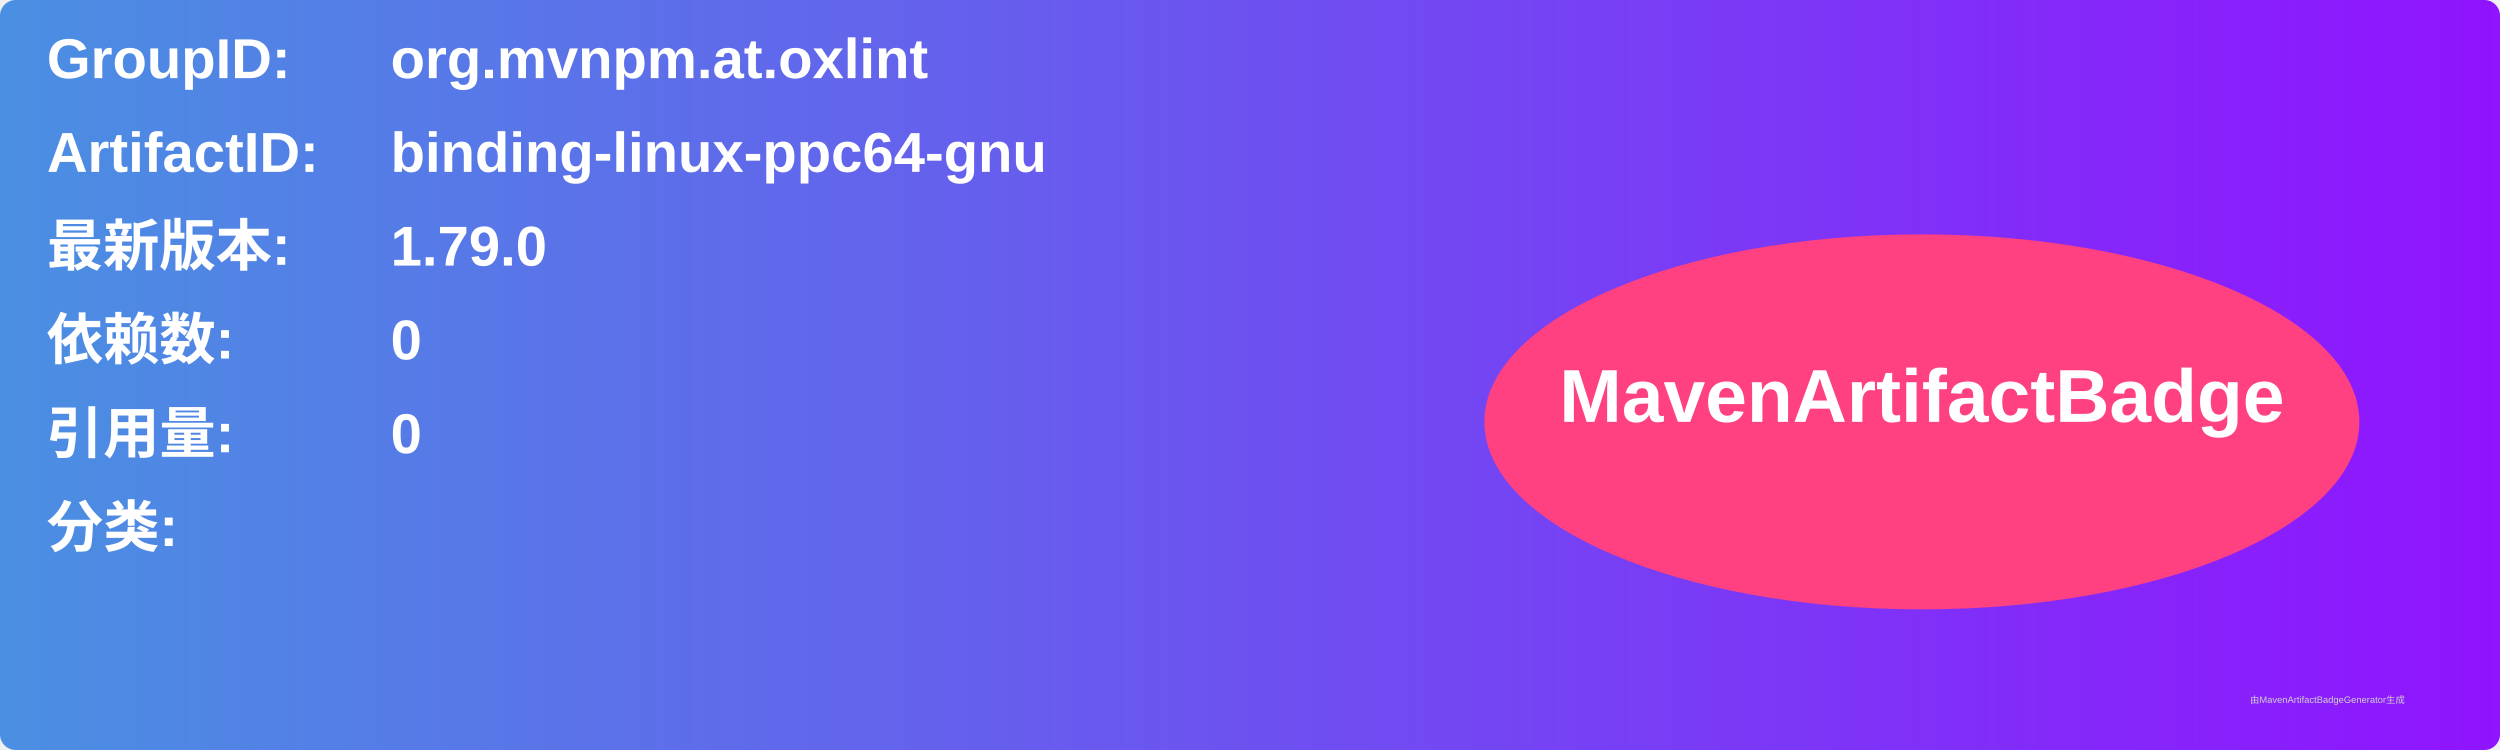
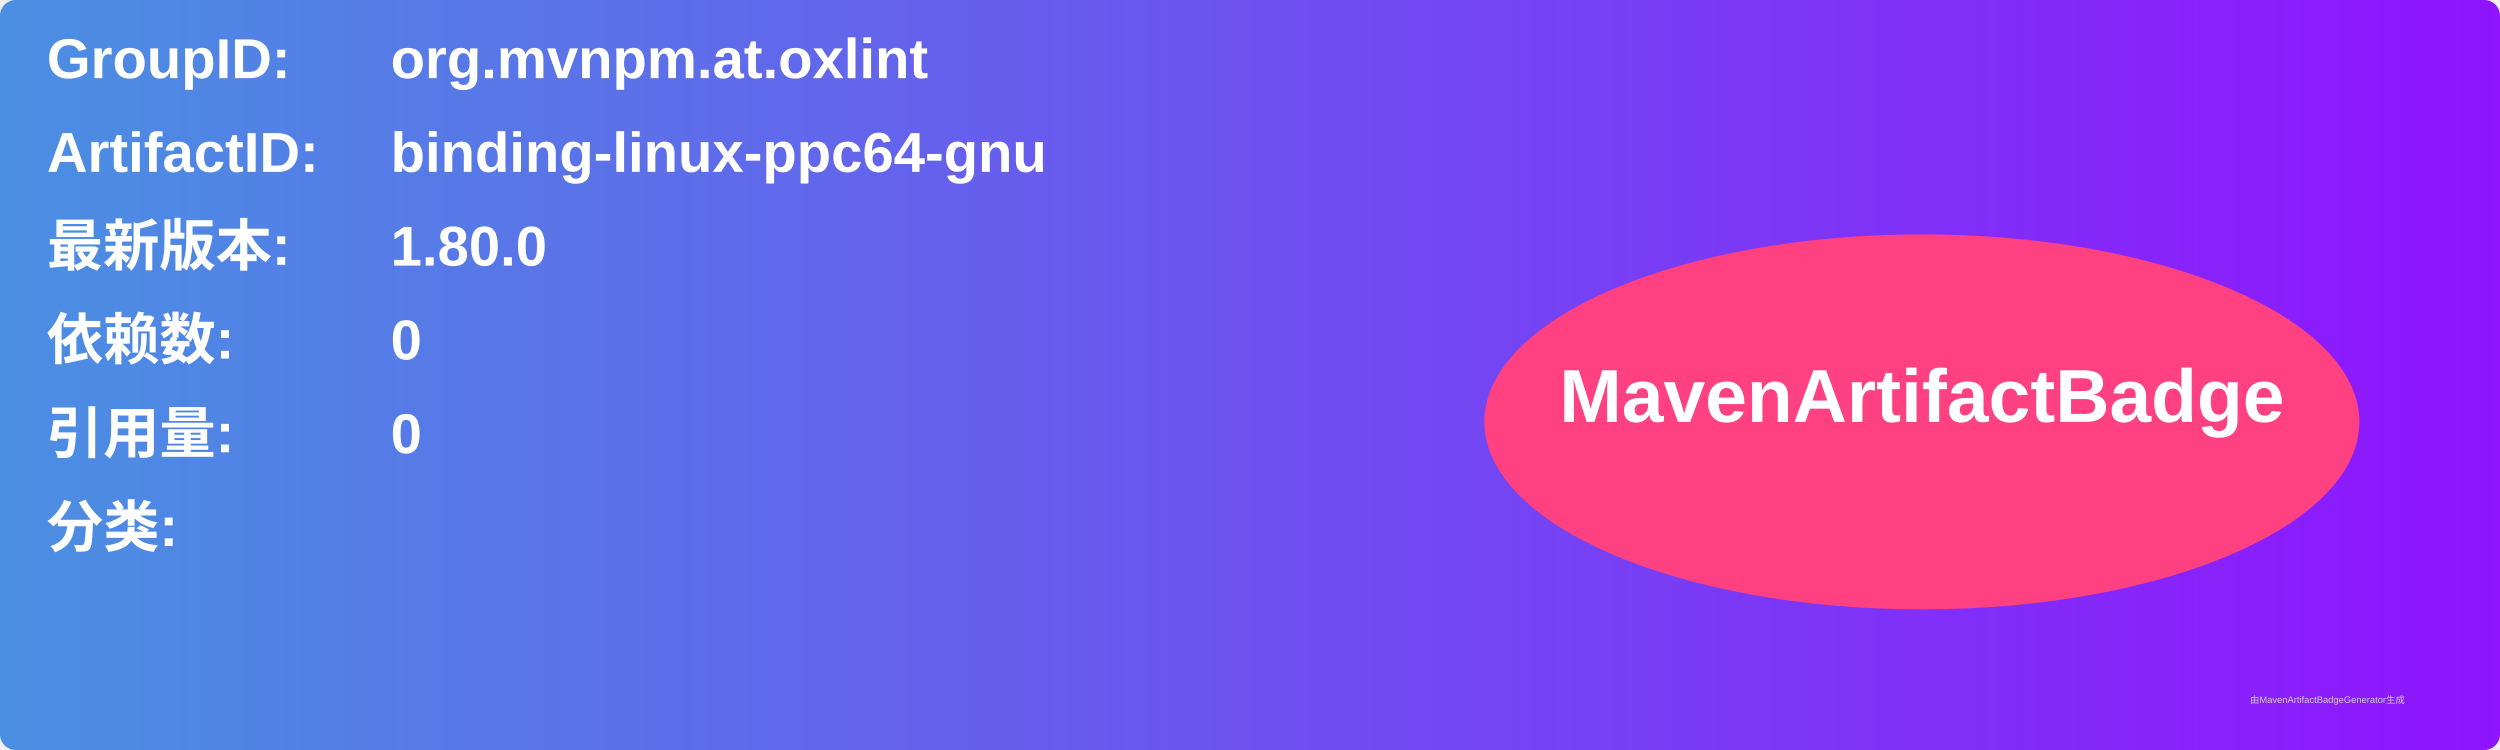
<svg xmlns="http://www.w3.org/2000/svg" width="800" height="240" viewBox="0 0 800 240">
  <linearGradient id="grad" x1="0%" y1="0%" x2="100%" y2="0%">
    <stop offset="0%" stop-color="#4a90e2" />
    <stop offset="100%" stop-color="#9013fe" />
  </linearGradient>
  <rect width="100%" height="100%" rx="5" ry="5" fill="url(#grad)" />
  <g transform="translate(15, 15)">
    <text x="0" y="10" font-family="Arial" font-size="18" fill="white" font-weight="bold" width="260">GroupID:</text>
    <text x="110" y="10" font-family="Arial" font-size="18" fill="white" font-weight="bold" width="460">org.mvnpm.at.oxlint</text>
    <text x="0" y="40" font-family="Arial" font-size="18" fill="white" font-weight="bold" width="260">ArtifactID:</text>
    <text x="110" y="40" font-family="Arial" font-size="18" fill="white" font-weight="bold" width="460">binding-linux-ppc64-gnu</text>
    <text x="0" y="70" font-family="Arial" font-size="18" fill="white" font-weight="bold">最新版本:</text>
    <text x="110" y="70" font-family="Arial" font-size="18" fill="white" font-weight="bold">
-       <tspan font-weight="bold">1.79.0</tspan>
+       <tspan font-weight="bold">1.80.0</tspan>
    </text>
    <text x="0" y="100" font-family="Arial" font-size="18" fill="white" font-weight="bold">依赖数: </text>
    <text x="110" y="100" font-family="Arial" font-size="18" fill="white">
      <tspan font-weight="bold">0</tspan>
    </text>
    <text x="0" y="130" font-family="Arial" font-size="18" fill="white" font-weight="bold">引用量: </text>
    <text x="110" y="130" font-family="Arial" font-size="18" fill="white">
      <tspan font-weight="bold">0</tspan>
    </text>
    <text x="0" y="160" font-family="Arial" font-size="18" fill="white" font-weight="bold">分类:</text>
    <text x="10" y="190" font-family="Arial" font-size="10" fill="white">
      <tspan font-weight="bold" />
    </text>
    <ellipse cx="600" cy="120" rx="140" ry="60" fill="#ff4081" />
    <text x="600" y="120" text-anchor="middle" font-family="Arial" font-size="24" fill="white" font-weight="bold">MavenArtifactBadge</text>
  </g>
  <text x="720" y="225" font-family="Arial" font-size="3" fill="#d0d0d0">由MavenArtifactBadgeGenerator生成</text>
</svg>
